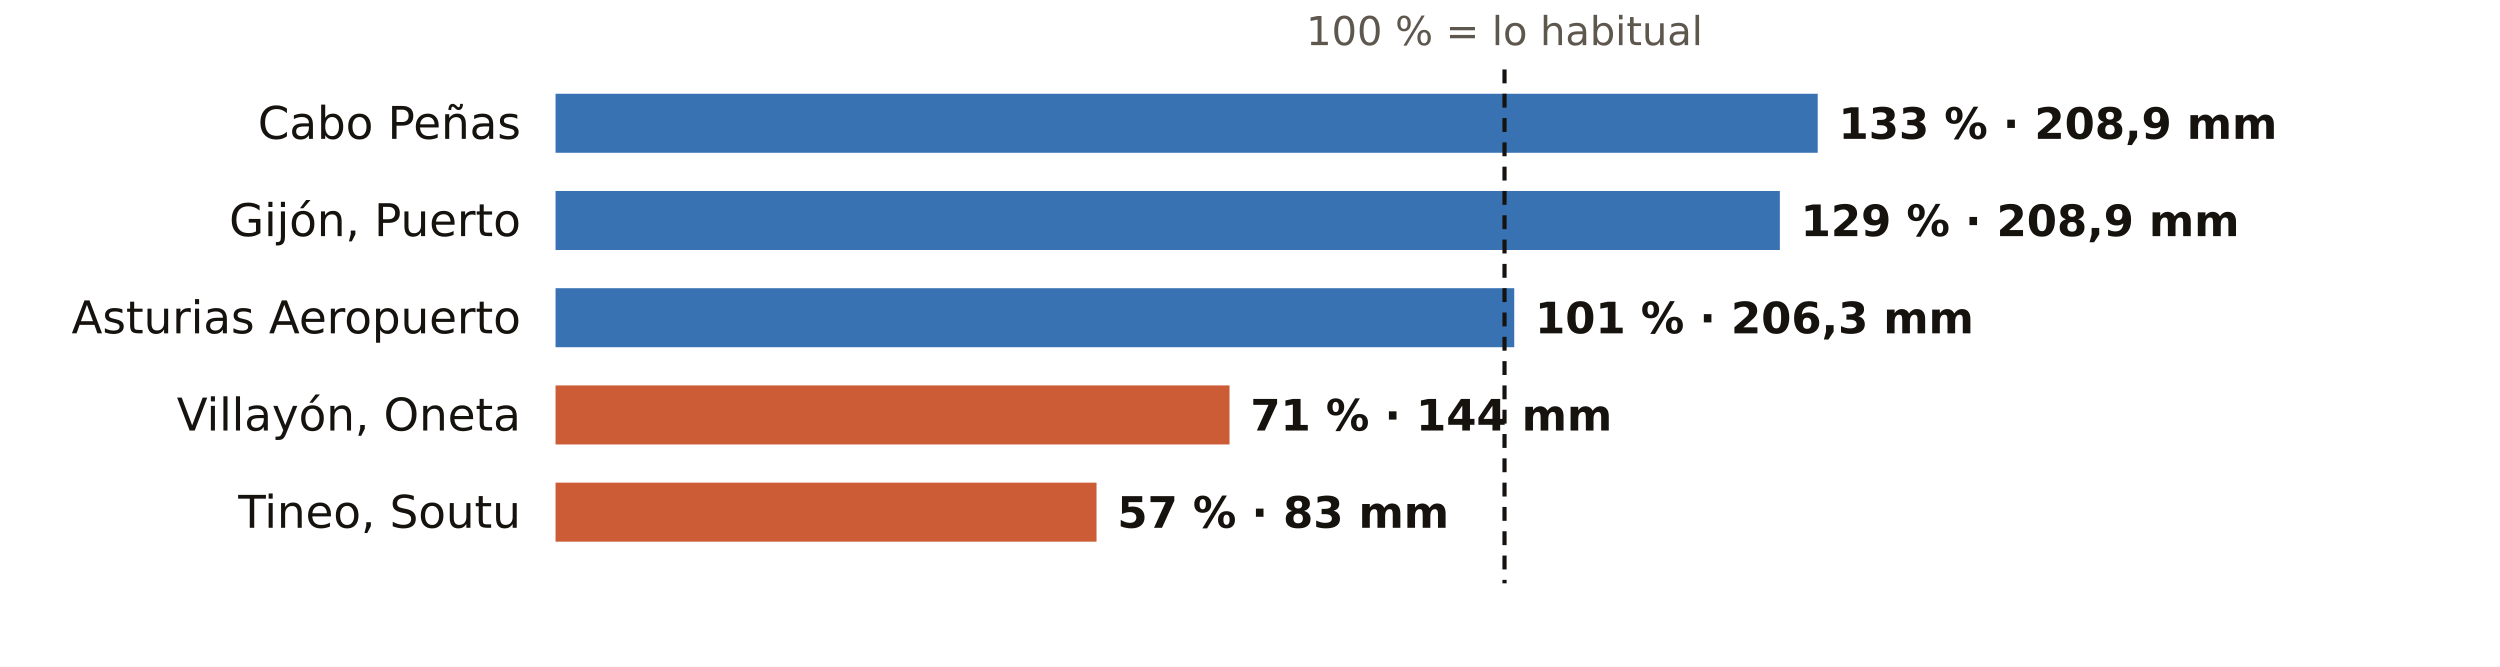
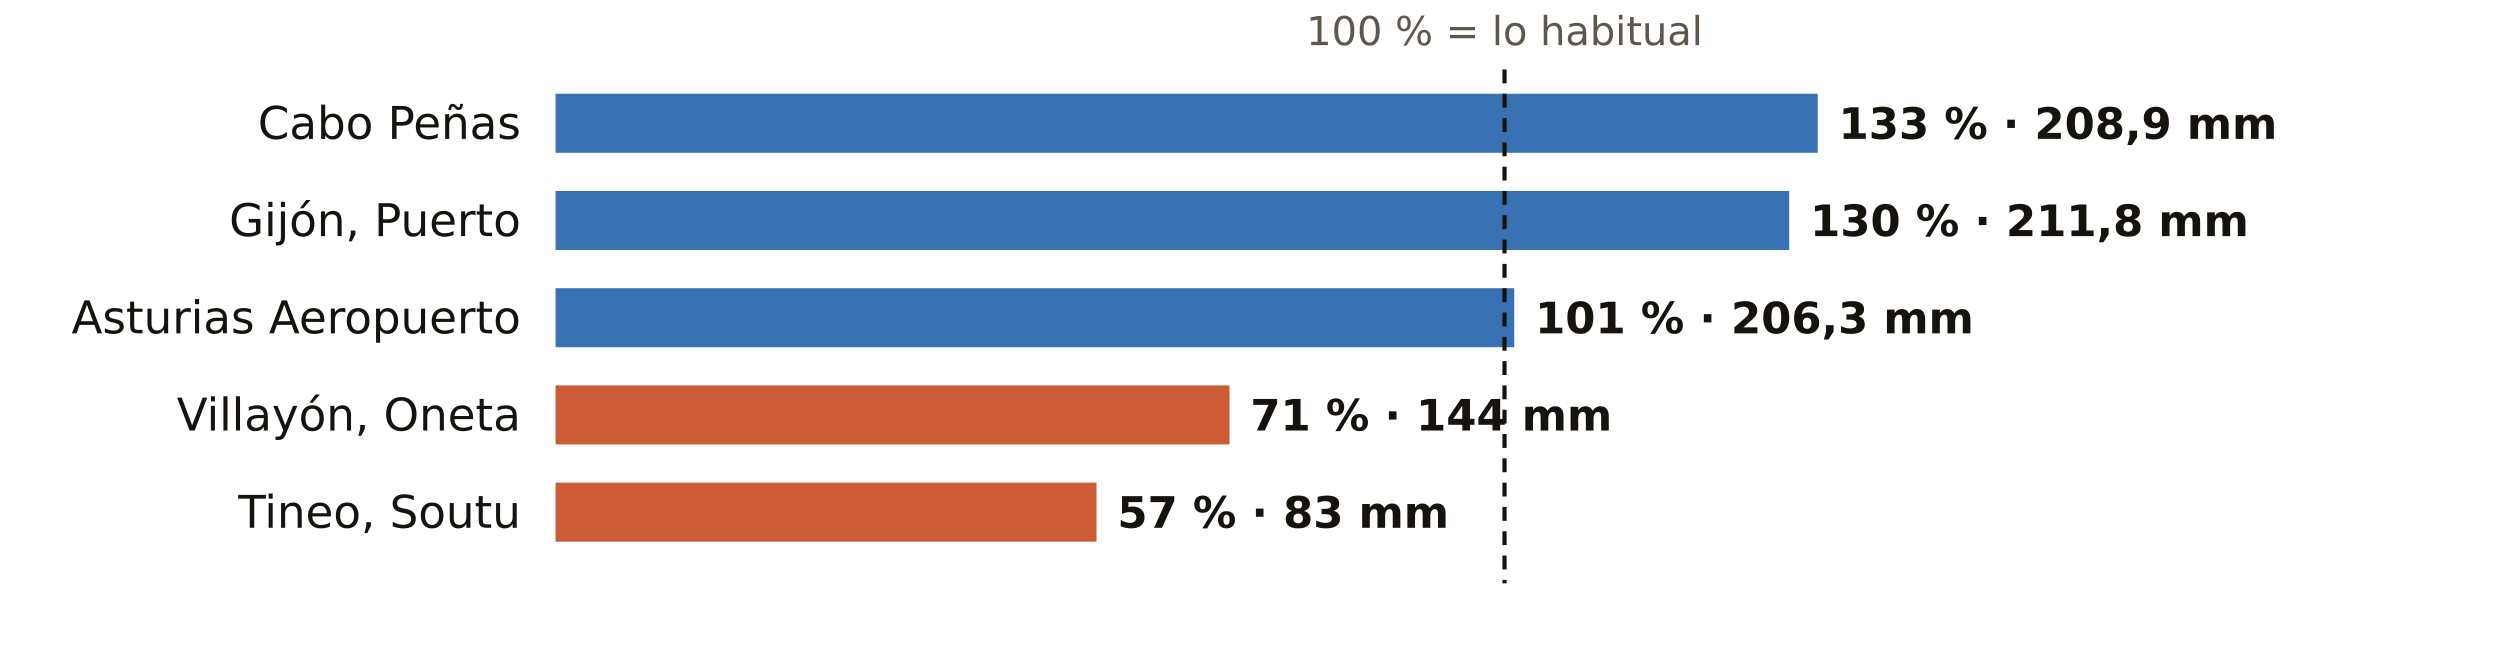
<svg xmlns="http://www.w3.org/2000/svg" viewBox="0 0 720 192" width="720" height="192" role="img" aria-label="El otoño en los pluviómetros de AEMET de Asturias: % de lo habitual">
  <rect width="720" height="192" fill="#FFFFFF" />
  <text x="433.3" y="13.0" font-size="11.5" fill="#5E574E" text-anchor="middle" font-weight="400" font-family="Public Sans, DejaVu Sans, Arial, sans-serif">100 % = lo habitual</text>
  <text x="150.0" y="40.0" font-size="13" fill="#16130F" text-anchor="end" font-weight="500" font-family="Public Sans, DejaVu Sans, Arial, sans-serif">Cabo Peñas</text>
  <rect x="160" y="27" width="363.5" height="17" fill="#1F5FA8" opacity="0.88" />
  <text x="529.5" y="40.0" font-size="12.5" fill="#16130F" text-anchor="start" font-weight="600" font-family="Public Sans, DejaVu Sans, Arial, sans-serif">133 % · 208,9 mm</text>
  <text x="150.0" y="68.0" font-size="13" fill="#16130F" text-anchor="end" font-weight="500" font-family="Public Sans, DejaVu Sans, Arial, sans-serif">Gijón, Puerto</text>
-   <rect x="160" y="55" width="352.6" height="17" fill="#1F5FA8" opacity="0.88" />
-   <text x="518.6" y="68.0" font-size="12.5" fill="#16130F" text-anchor="start" font-weight="600" font-family="Public Sans, DejaVu Sans, Arial, sans-serif">129 % · 208,9 mm</text>
+   <rect x="160" y="55" width="355.3" height="17" fill="#1F5FA8" opacity="0.88" />
+   <text x="521.3" y="68.0" font-size="12.5" fill="#16130F" text-anchor="start" font-weight="600" font-family="Public Sans, DejaVu Sans, Arial, sans-serif">130 % · 211,8 mm</text>
  <text x="150.0" y="96.0" font-size="13" fill="#16130F" text-anchor="end" font-weight="500" font-family="Public Sans, DejaVu Sans, Arial, sans-serif">Asturias Aeropuerto</text>
  <rect x="160" y="83" width="276.1" height="17" fill="#1F5FA8" opacity="0.88" />
  <text x="442.1" y="96.0" font-size="12.5" fill="#16130F" text-anchor="start" font-weight="600" font-family="Public Sans, DejaVu Sans, Arial, sans-serif">101 % · 206,3 mm</text>
  <text x="150.0" y="124.0" font-size="13" fill="#16130F" text-anchor="end" font-weight="500" font-family="Public Sans, DejaVu Sans, Arial, sans-serif">Villayón, Oneta</text>
  <rect x="160" y="111" width="194.1" height="17" fill="#C4461A" opacity="0.88" />
  <text x="360.1" y="124.0" font-size="12.5" fill="#16130F" text-anchor="start" font-weight="600" font-family="Public Sans, DejaVu Sans, Arial, sans-serif">71 % · 144 mm</text>
  <text x="150.0" y="152.0" font-size="13" fill="#16130F" text-anchor="end" font-weight="500" font-family="Public Sans, DejaVu Sans, Arial, sans-serif">Tineo, Soutu</text>
  <rect x="160" y="139" width="155.8" height="17" fill="#C4461A" opacity="0.88" />
  <text x="321.8" y="152.0" font-size="12.5" fill="#16130F" text-anchor="start" font-weight="600" font-family="Public Sans, DejaVu Sans, Arial, sans-serif">57 % · 83 mm</text>
  <line x1="433.3" x2="433.3" y1="20" y2="168" stroke="#16130F" stroke-width="1.2" stroke-dasharray="4 3" />
</svg>
